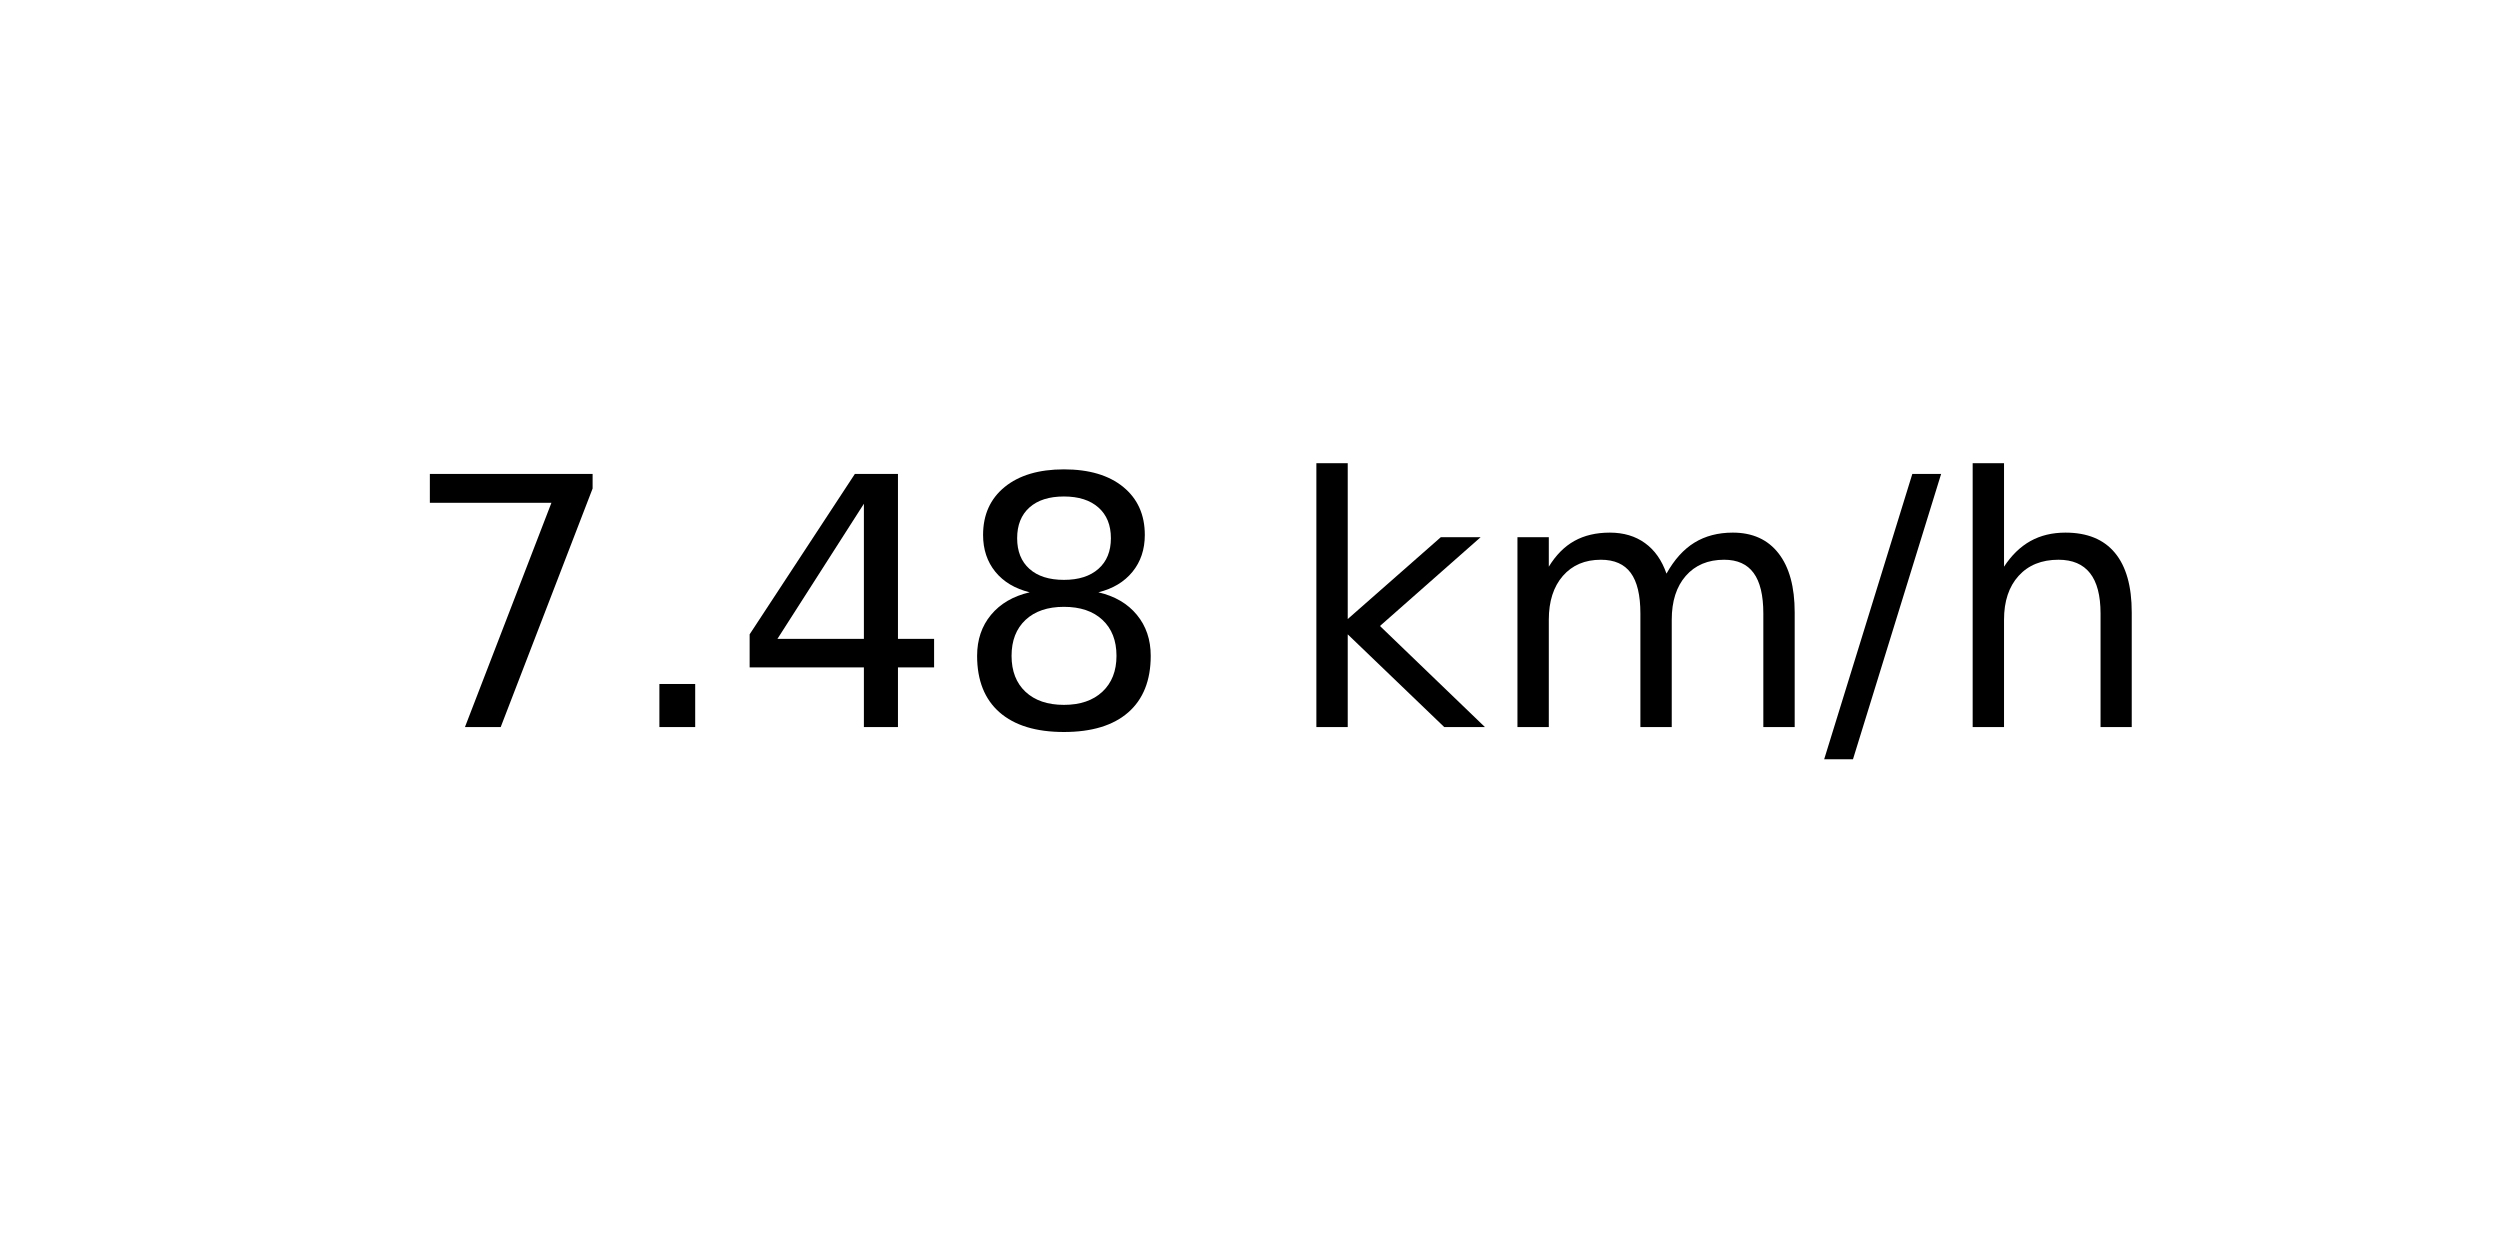
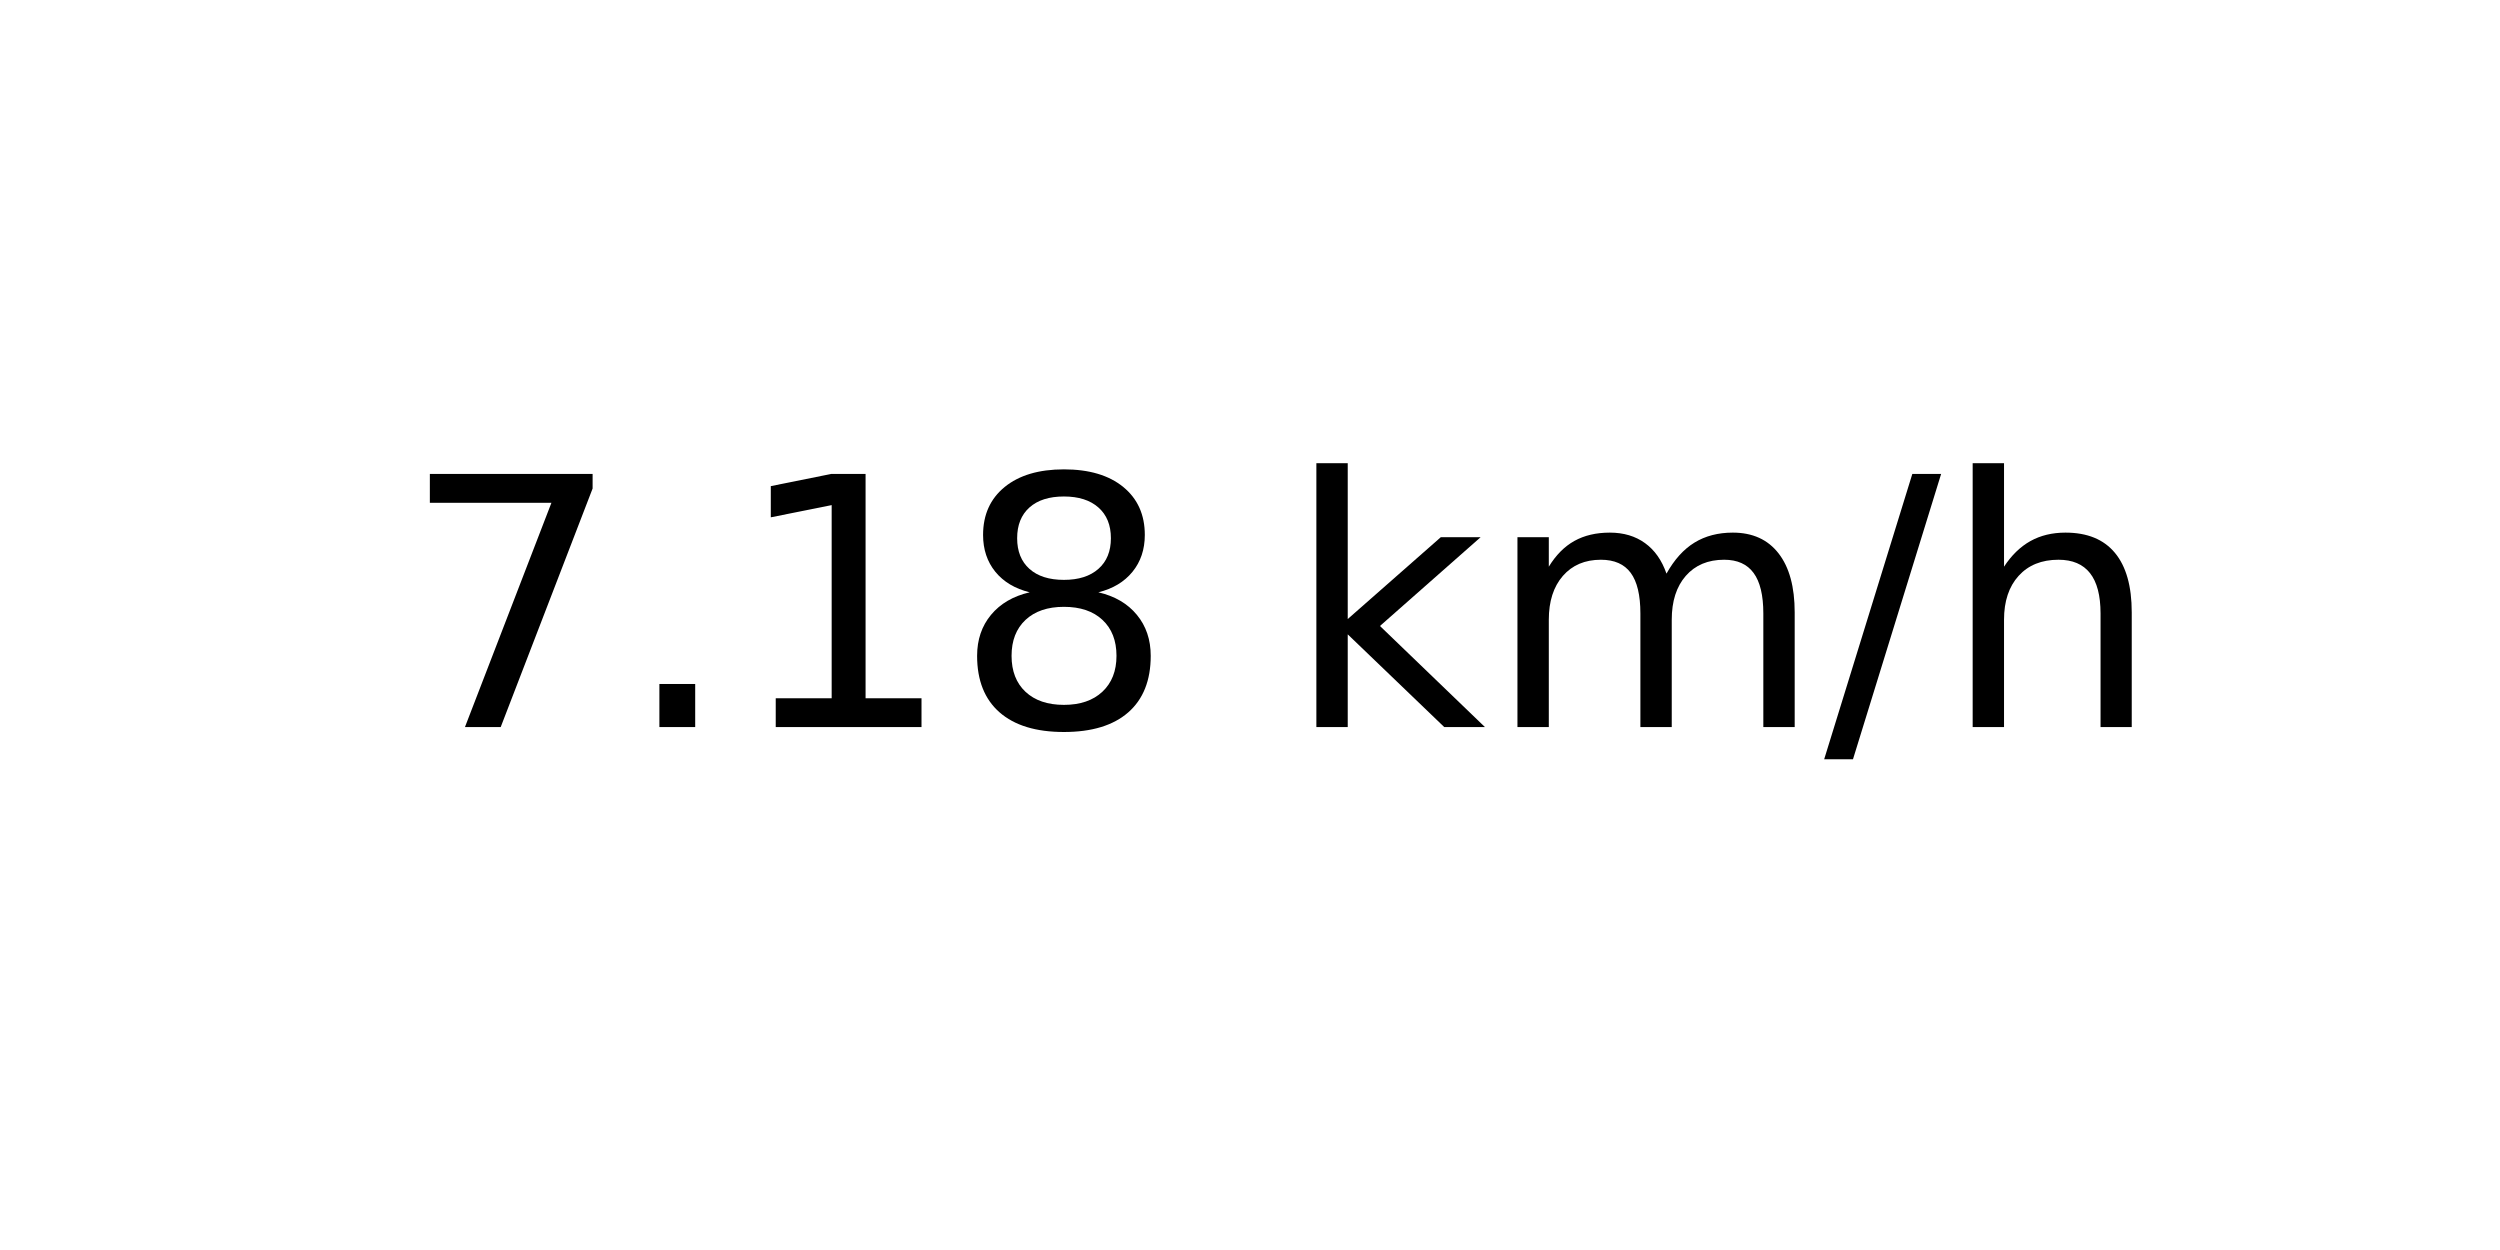
<svg xmlns="http://www.w3.org/2000/svg" xmlns:xlink="http://www.w3.org/1999/xlink" width="72pt" height="36pt" viewBox="0 0 72 36" version="1.1">
  <defs>
    <style type="text/css">*{stroke-linejoin: round; stroke-linecap: butt}</style>
  </defs>
  <g id="figure_1">
    <g id="axes_1">
      <g id="text_1">
        <g transform="translate(11.55937 20.93937) scale(0.1 -0.1)">
          <defs>
            <path id="DejaVuSans-37" d="M 525 4666  L 3525 4666  L 3525 4397  L 1831 0  L 1172 0  L 2766 4134  L 525 4134  L 525 4666  z " transform="scale(0.015625)" />
            <path id="DejaVuSans-2e" d="M 684 794  L 1344 794  L 1344 0  L 684 0  L 684 794  z " transform="scale(0.015625)" />
-             <path id="DejaVuSans-34" d="M 2419 4116  L 825 1625  L 2419 1625  L 2419 4116  z M 2253 4666  L 3047 4666  L 3047 1625  L 3713 1625  L 3713 1100  L 3047 1100  L 3047 0  L 2419 0  L 2419 1100  L 313 1100  L 313 1709  L 2253 4666  z " transform="scale(0.015625)" />
+             <path id="DejaVuSans-31" d="M 794 531  L 1825 531  L 1825 4091  L 703 3866  L 703 4441  L 1819 4666  L 2450 4666  L 2450 531  L 3481 531  L 3481 0  L 794 0  L 794 531  z " transform="scale(0.015625)" />
            <path id="DejaVuSans-38" d="M 2034 2216  Q 1584 2216 1326 1975  Q 1069 1734 1069 1313  Q 1069 891 1326 650  Q 1584 409 2034 409  Q 2484 409 2743 651  Q 3003 894 3003 1313  Q 3003 1734 2745 1975  Q 2488 2216 2034 2216  z M 1403 2484  Q 997 2584 770 2862  Q 544 3141 544 3541  Q 544 4100 942 4425  Q 1341 4750 2034 4750  Q 2731 4750 3128 4425  Q 3525 4100 3525 3541  Q 3525 3141 3298 2862  Q 3072 2584 2669 2484  Q 3125 2378 3379 2068  Q 3634 1759 3634 1313  Q 3634 634 3220 271  Q 2806 -91 2034 -91  Q 1263 -91 848 271  Q 434 634 434 1313  Q 434 1759 690 2068  Q 947 2378 1403 2484  z M 1172 3481  Q 1172 3119 1398 2916  Q 1625 2713 2034 2713  Q 2441 2713 2670 2916  Q 2900 3119 2900 3481  Q 2900 3844 2670 4047  Q 2441 4250 2034 4250  Q 1625 4250 1398 4047  Q 1172 3844 1172 3481  z " transform="scale(0.015625)" />
            <path id="DejaVuSans-20" transform="scale(0.015625)" />
            <path id="DejaVuSans-6b" d="M 581 4863  L 1159 4863  L 1159 1991  L 2875 3500  L 3609 3500  L 1753 1863  L 3688 0  L 2938 0  L 1159 1709  L 1159 0  L 581 0  L 581 4863  z " transform="scale(0.015625)" />
            <path id="DejaVuSans-6d" d="M 3328 2828  Q 3544 3216 3844 3400  Q 4144 3584 4550 3584  Q 5097 3584 5394 3201  Q 5691 2819 5691 2113  L 5691 0  L 5113 0  L 5113 2094  Q 5113 2597 4934 2840  Q 4756 3084 4391 3084  Q 3944 3084 3684 2787  Q 3425 2491 3425 1978  L 3425 0  L 2847 0  L 2847 2094  Q 2847 2600 2669 2842  Q 2491 3084 2119 3084  Q 1678 3084 1418 2786  Q 1159 2488 1159 1978  L 1159 0  L 581 0  L 581 3500  L 1159 3500  L 1159 2956  Q 1356 3278 1631 3431  Q 1906 3584 2284 3584  Q 2666 3584 2933 3390  Q 3200 3197 3328 2828  z " transform="scale(0.015625)" />
            <path id="DejaVuSans-2f" d="M 1625 4666  L 2156 4666  L 531 -594  L 0 -594  L 1625 4666  z " transform="scale(0.015625)" />
            <path id="DejaVuSans-68" d="M 3513 2113  L 3513 0  L 2938 0  L 2938 2094  Q 2938 2591 2744 2837  Q 2550 3084 2163 3084  Q 1697 3084 1428 2787  Q 1159 2491 1159 1978  L 1159 0  L 581 0  L 581 4863  L 1159 4863  L 1159 2956  Q 1366 3272 1645 3428  Q 1925 3584 2291 3584  Q 2894 3584 3203 3211  Q 3513 2838 3513 2113  z " transform="scale(0.015625)" />
          </defs>
          <use xlink:href="#DejaVuSans-37" />
          <use xlink:href="#DejaVuSans-2e" x="63.623" />
-           <use xlink:href="#DejaVuSans-34" x="95.41" />
+           <use xlink:href="#DejaVuSans-31" x="95.41" />
          <use xlink:href="#DejaVuSans-38" x="159.033" />
          <use xlink:href="#DejaVuSans-20" x="222.656" />
          <use xlink:href="#DejaVuSans-6b" x="254.443" />
          <use xlink:href="#DejaVuSans-6d" x="312.354" />
          <use xlink:href="#DejaVuSans-2f" x="409.766" />
          <use xlink:href="#DejaVuSans-68" x="443.457" />
        </g>
      </g>
    </g>
  </g>
</svg>
